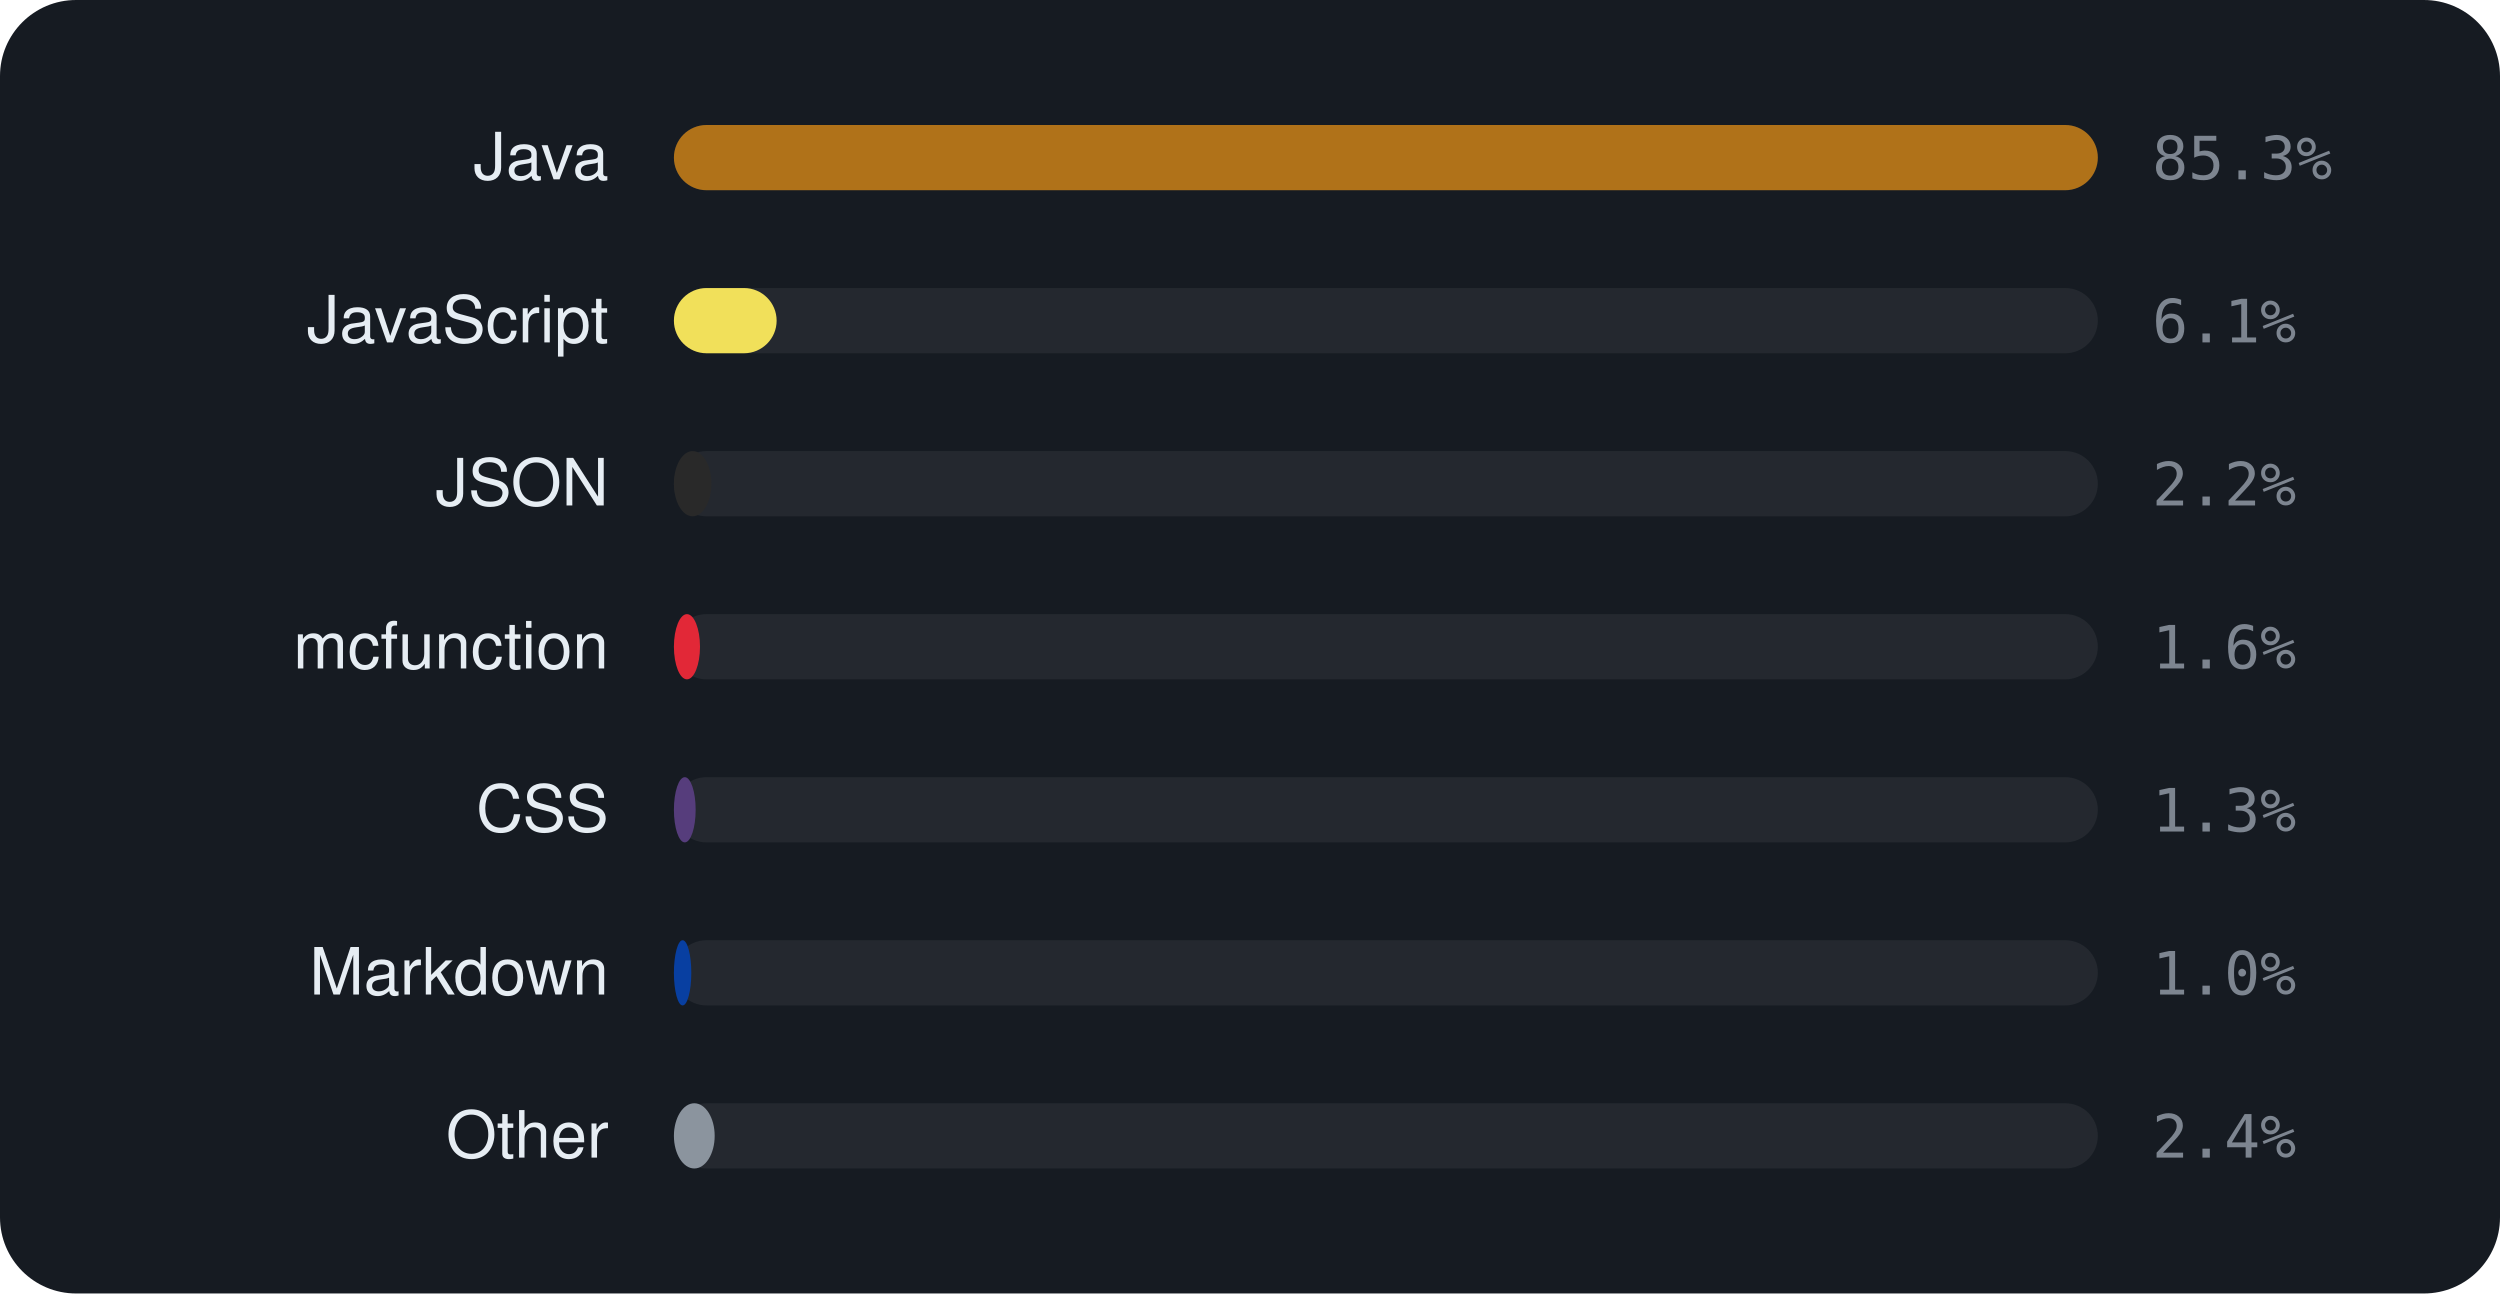
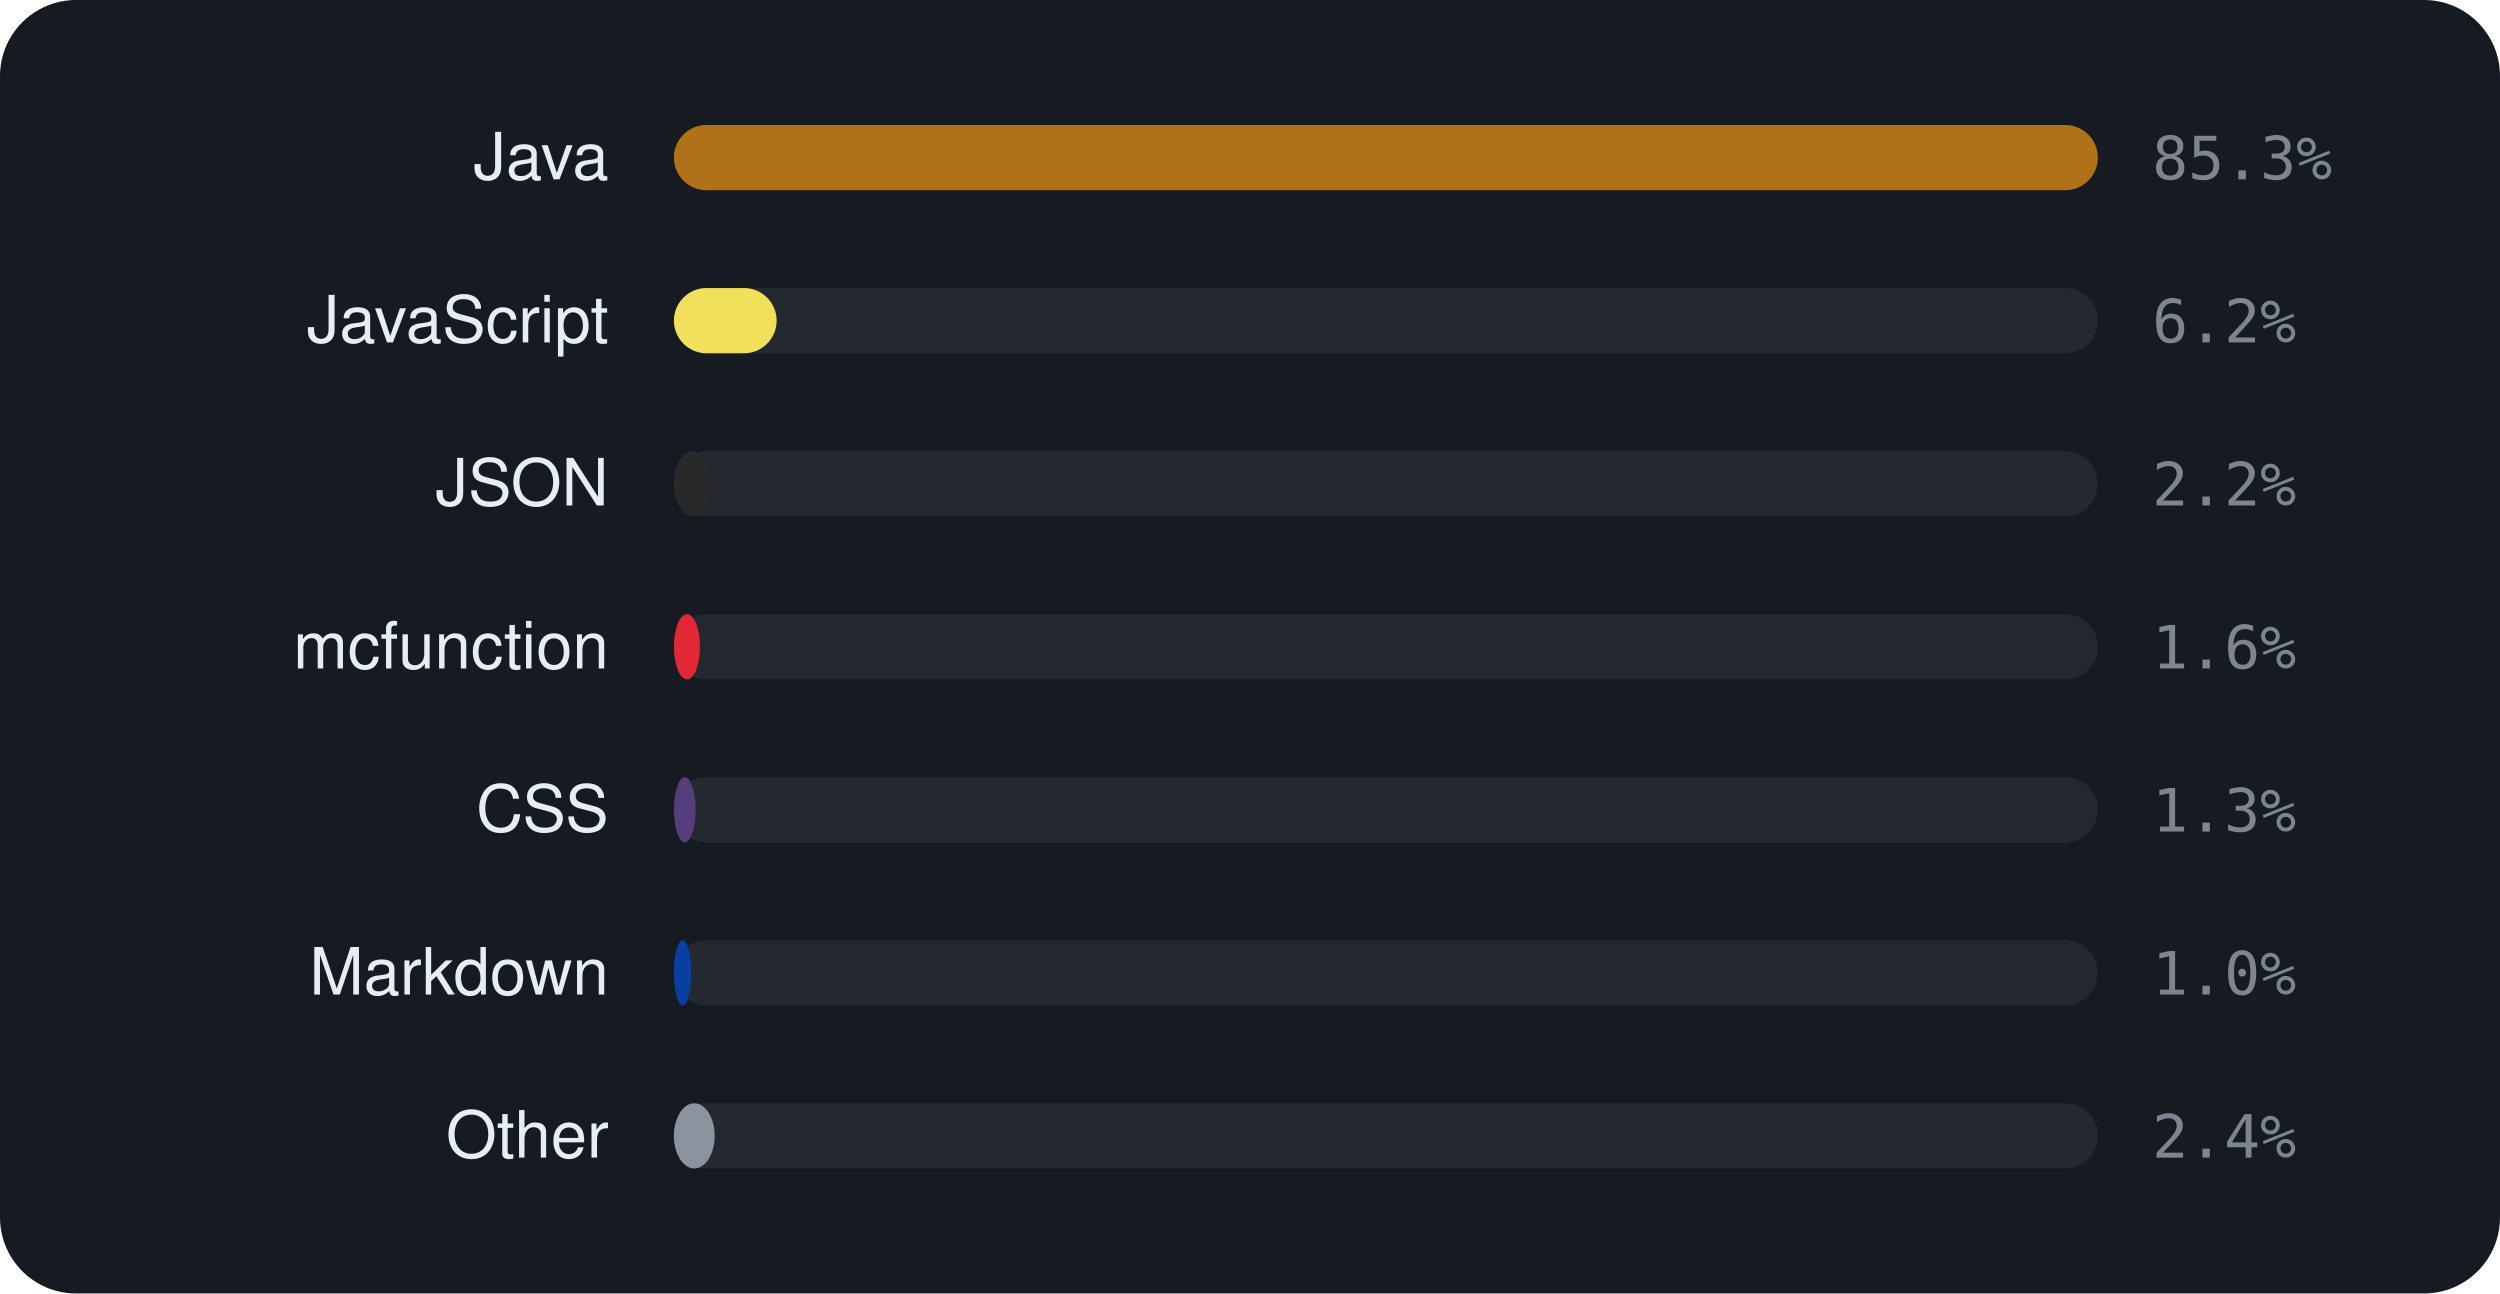
<svg xmlns="http://www.w3.org/2000/svg" viewBox="0 0 460 238" width="460" height="238" font-family="-apple-system,BlinkMacSystemFont,'Segoe UI',Helvetica,Arial,sans-serif">
  <rect width="460" height="238" rx="14" fill="#161b22" />
  <text x="112" y="33" text-anchor="end" font-size="12" fill="#e6edf3">Java</text>
  <rect x="124" y="23" width="262" height="12" rx="6" fill="rgba(255,255,255,0.06)" />
  <rect x="124" y="23" width="262.0" height="12" rx="6" fill="#b07219" />
  <text x="396" y="33" font-size="11" font-family="monospace" fill="#7d8590">85.3%</text>
  <text x="112" y="63" text-anchor="end" font-size="12" fill="#e6edf3">JavaScript</text>
  <rect x="124" y="53" width="262" height="12" rx="6" fill="rgba(255,255,255,0.06)" />
  <rect x="124" y="53" width="18.9" height="12" rx="6" fill="#f1e05a" />
-   <text x="396" y="63" font-size="11" font-family="monospace" fill="#7d8590">6.1%</text>
+   <text x="396" y="63" font-size="11" font-family="monospace" fill="#7d8590">6.2%</text>
  <text x="112" y="93" text-anchor="end" font-size="12" fill="#e6edf3">JSON</text>
  <rect x="124" y="83" width="262" height="12" rx="6" fill="rgba(255,255,255,0.06)" />
  <rect x="124" y="83" width="6.9" height="12" rx="6" fill="#292929" />
  <text x="396" y="93" font-size="11" font-family="monospace" fill="#7d8590">2.2%</text>
  <text x="112" y="123" text-anchor="end" font-size="12" fill="#e6edf3">mcfunction</text>
  <rect x="124" y="113" width="262" height="12" rx="6" fill="rgba(255,255,255,0.06)" />
  <rect x="124" y="113" width="4.8" height="12" rx="6" fill="#E22837" />
  <text x="396" y="123" font-size="11" font-family="monospace" fill="#7d8590">1.6%</text>
  <text x="112" y="153" text-anchor="end" font-size="12" fill="#e6edf3">CSS</text>
  <rect x="124" y="143" width="262" height="12" rx="6" fill="rgba(255,255,255,0.06)" />
  <rect x="124" y="143" width="4.0" height="12" rx="6" fill="#563d7c" />
  <text x="396" y="153" font-size="11" font-family="monospace" fill="#7d8590">1.3%</text>
  <text x="112" y="183" text-anchor="end" font-size="12" fill="#e6edf3">Markdown</text>
  <rect x="124" y="173" width="262" height="12" rx="6" fill="rgba(255,255,255,0.06)" />
  <rect x="124" y="173" width="3.2" height="12" rx="6" fill="#083fa1" />
  <text x="396" y="183" font-size="11" font-family="monospace" fill="#7d8590">1.0%</text>
  <text x="112" y="213" text-anchor="end" font-size="12" fill="#e6edf3">Other</text>
  <rect x="124" y="203" width="262" height="12" rx="6" fill="rgba(255,255,255,0.06)" />
  <rect x="124" y="203" width="7.5" height="12" rx="6" fill="#8b949e" />
  <text x="396" y="213" font-size="11" font-family="monospace" fill="#7d8590">2.4%</text>
</svg>
